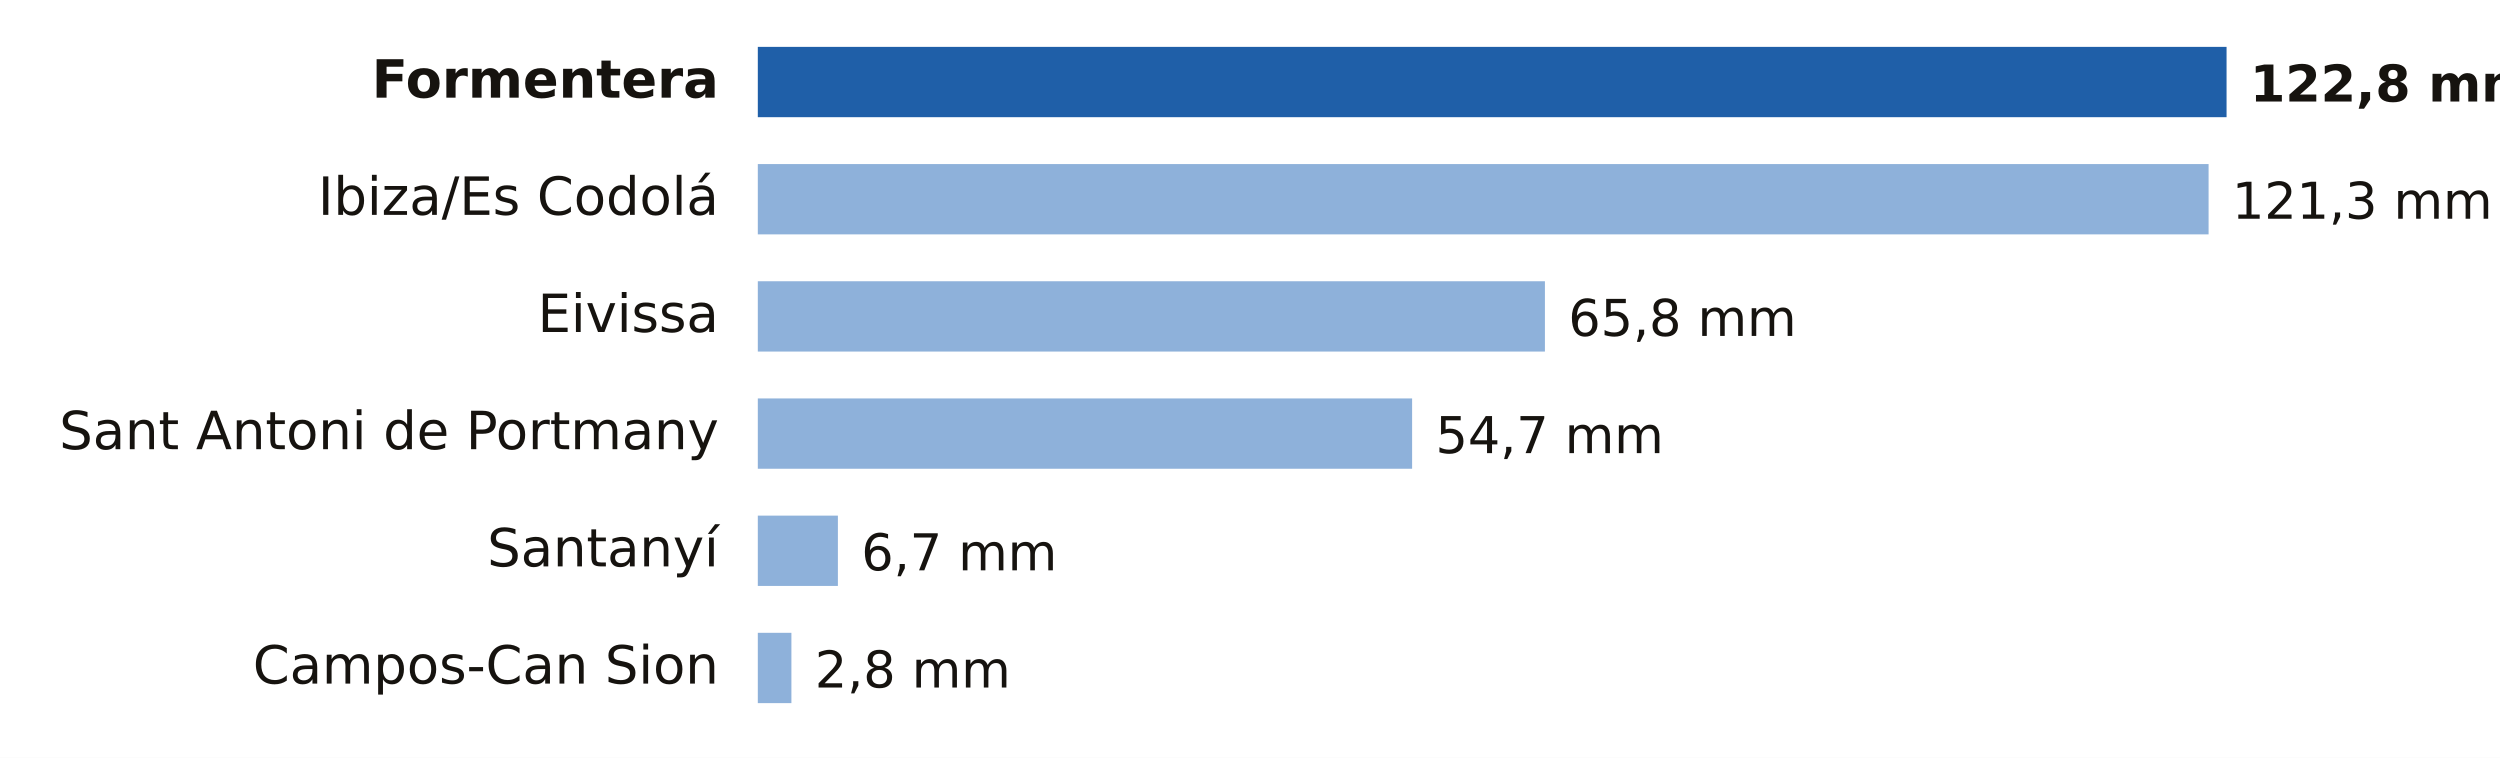
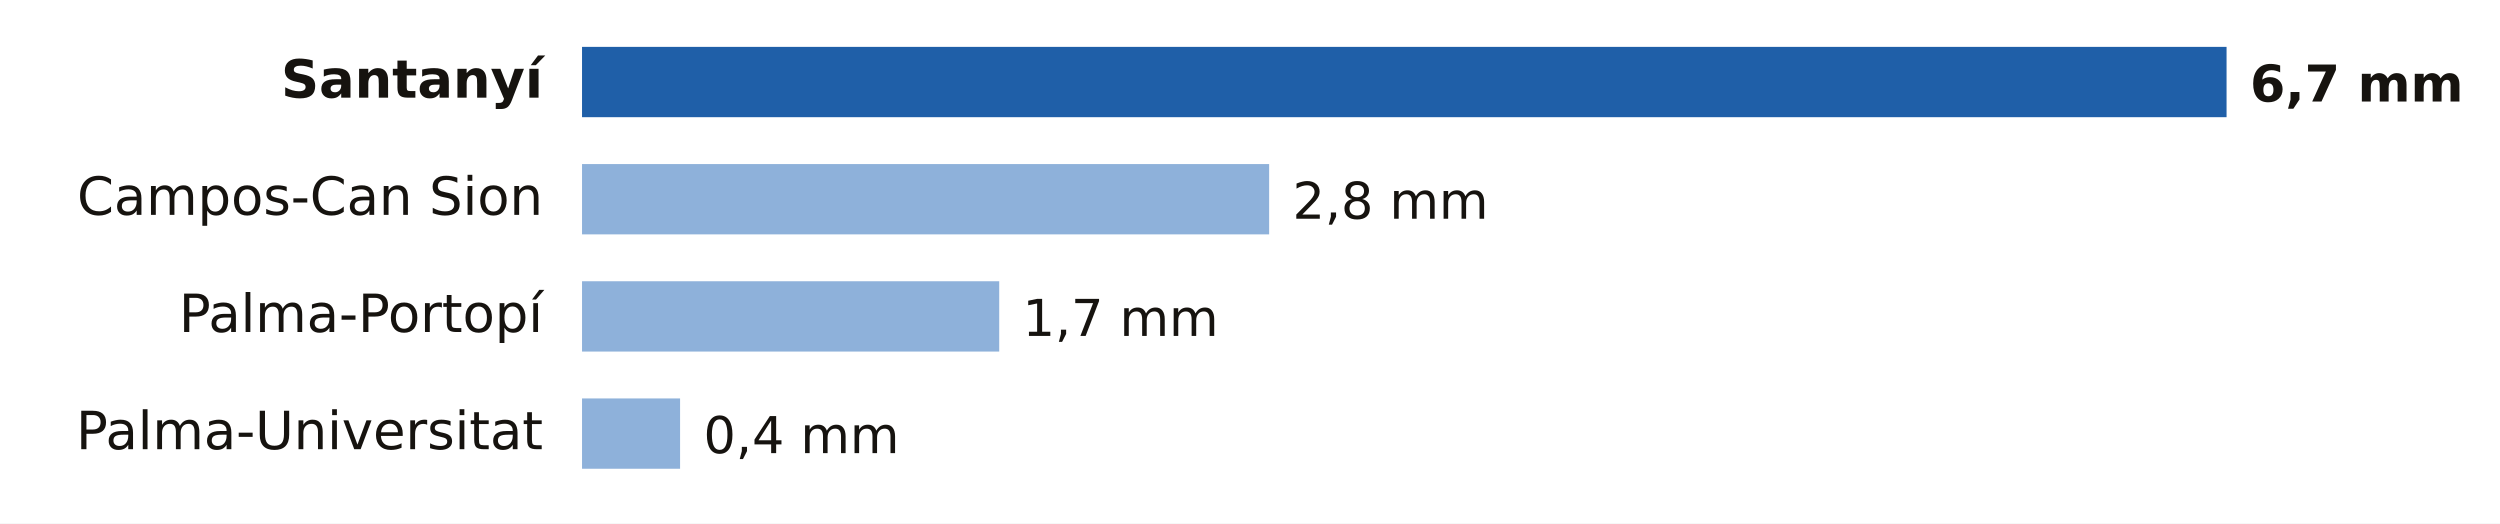
- <svg xmlns="http://www.w3.org/2000/svg" viewBox="0 0 640 194" width="640" height="194" role="img" aria-label="Lluvia entre la medianoche y las 16:00 del domingo 18 de octubre en Illes Balears">
-   <rect width="640" height="194" fill="#FFFFFF" />
-   <text x="184.0" y="25.0" font-size="13.5" fill="#16130F" text-anchor="end" font-weight="600" font-family="Public Sans, DejaVu Sans, Arial, sans-serif">Formentera</text>
-   <rect x="194" y="12" width="376.0" height="18" fill="#1F5FA8" />
-   <text x="576.0" y="26.0" font-size="13" fill="#16130F" text-anchor="start" font-weight="700" font-family="Public Sans, DejaVu Sans, Arial, sans-serif">122,8 mm</text>
-   <text x="184.0" y="55.0" font-size="13.5" fill="#16130F" text-anchor="end" font-weight="400" font-family="Public Sans, DejaVu Sans, Arial, sans-serif">Ibiza/Es Codolá</text>
-   <rect x="194" y="42" width="371.4" height="18" fill="#8EB1DA" />
-   <text x="571.4" y="56.0" font-size="13" fill="#16130F" text-anchor="start" font-weight="500" font-family="Public Sans, DejaVu Sans, Arial, sans-serif">121,3 mm</text>
-   <text x="184.0" y="85.0" font-size="13.5" fill="#16130F" text-anchor="end" font-weight="400" font-family="Public Sans, DejaVu Sans, Arial, sans-serif">Eivissa</text>
-   <rect x="194" y="72" width="201.5" height="18" fill="#8EB1DA" />
-   <text x="401.5" y="86.0" font-size="13" fill="#16130F" text-anchor="start" font-weight="500" font-family="Public Sans, DejaVu Sans, Arial, sans-serif">65,8 mm</text>
-   <text x="184.0" y="115.0" font-size="13.5" fill="#16130F" text-anchor="end" font-weight="400" font-family="Public Sans, DejaVu Sans, Arial, sans-serif">Sant Antoni de Portmany</text>
-   <rect x="194" y="102" width="167.5" height="18" fill="#8EB1DA" />
-   <text x="367.5" y="116.0" font-size="13" fill="#16130F" text-anchor="start" font-weight="500" font-family="Public Sans, DejaVu Sans, Arial, sans-serif">54,7 mm</text>
-   <text x="184.0" y="145.0" font-size="13.5" fill="#16130F" text-anchor="end" font-weight="400" font-family="Public Sans, DejaVu Sans, Arial, sans-serif">Santanyí</text>
-   <rect x="194" y="132" width="20.5" height="18" fill="#8EB1DA" />
-   <text x="220.5" y="146.0" font-size="13" fill="#16130F" text-anchor="start" font-weight="500" font-family="Public Sans, DejaVu Sans, Arial, sans-serif">6,7 mm</text>
-   <text x="184.0" y="175.0" font-size="13.5" fill="#16130F" text-anchor="end" font-weight="400" font-family="Public Sans, DejaVu Sans, Arial, sans-serif">Campos-Can Sion</text>
-   <rect x="194" y="162" width="8.6" height="18" fill="#8EB1DA" />
-   <text x="208.6" y="176.0" font-size="13" fill="#16130F" text-anchor="start" font-weight="500" font-family="Public Sans, DejaVu Sans, Arial, sans-serif">2,8 mm</text>
+ <svg xmlns="http://www.w3.org/2000/svg" viewBox="0 0 640 134" width="640" height="134" role="img" aria-label="Lluvia entre la medianoche y las 17:00 del domingo 18 de octubre en Illes Balears">
+   <rect width="640" height="134" fill="#FFFFFF" />
+   <text x="139.0" y="25.0" font-size="13.5" fill="#16130F" text-anchor="end" font-weight="600" font-family="Public Sans, DejaVu Sans, Arial, sans-serif">Santanyí</text>
+   <rect x="149" y="12" width="421.0" height="18" fill="#1F5FA8" />
+   <text x="576.0" y="26.0" font-size="13" fill="#16130F" text-anchor="start" font-weight="700" font-family="Public Sans, DejaVu Sans, Arial, sans-serif">6,7 mm</text>
+   <text x="139.0" y="55.0" font-size="13.5" fill="#16130F" text-anchor="end" font-weight="400" font-family="Public Sans, DejaVu Sans, Arial, sans-serif">Campos-Can Sion</text>
+   <rect x="149" y="42" width="175.9" height="18" fill="#8EB1DA" />
+   <text x="330.9" y="56.0" font-size="13" fill="#16130F" text-anchor="start" font-weight="500" font-family="Public Sans, DejaVu Sans, Arial, sans-serif">2,8 mm</text>
+   <text x="139.0" y="85.0" font-size="13.5" fill="#16130F" text-anchor="end" font-weight="400" font-family="Public Sans, DejaVu Sans, Arial, sans-serif">Palma-Portopí</text>
+   <rect x="149" y="72" width="106.8" height="18" fill="#8EB1DA" />
+   <text x="261.8" y="86.0" font-size="13" fill="#16130F" text-anchor="start" font-weight="500" font-family="Public Sans, DejaVu Sans, Arial, sans-serif">1,7 mm</text>
+   <text x="139.0" y="115.0" font-size="13.5" fill="#16130F" text-anchor="end" font-weight="400" font-family="Public Sans, DejaVu Sans, Arial, sans-serif">Palma-Universitat</text>
+   <rect x="149" y="102" width="25.1" height="18" fill="#8EB1DA" />
+   <text x="180.1" y="116.0" font-size="13" fill="#16130F" text-anchor="start" font-weight="500" font-family="Public Sans, DejaVu Sans, Arial, sans-serif">0,4 mm</text>
</svg>
